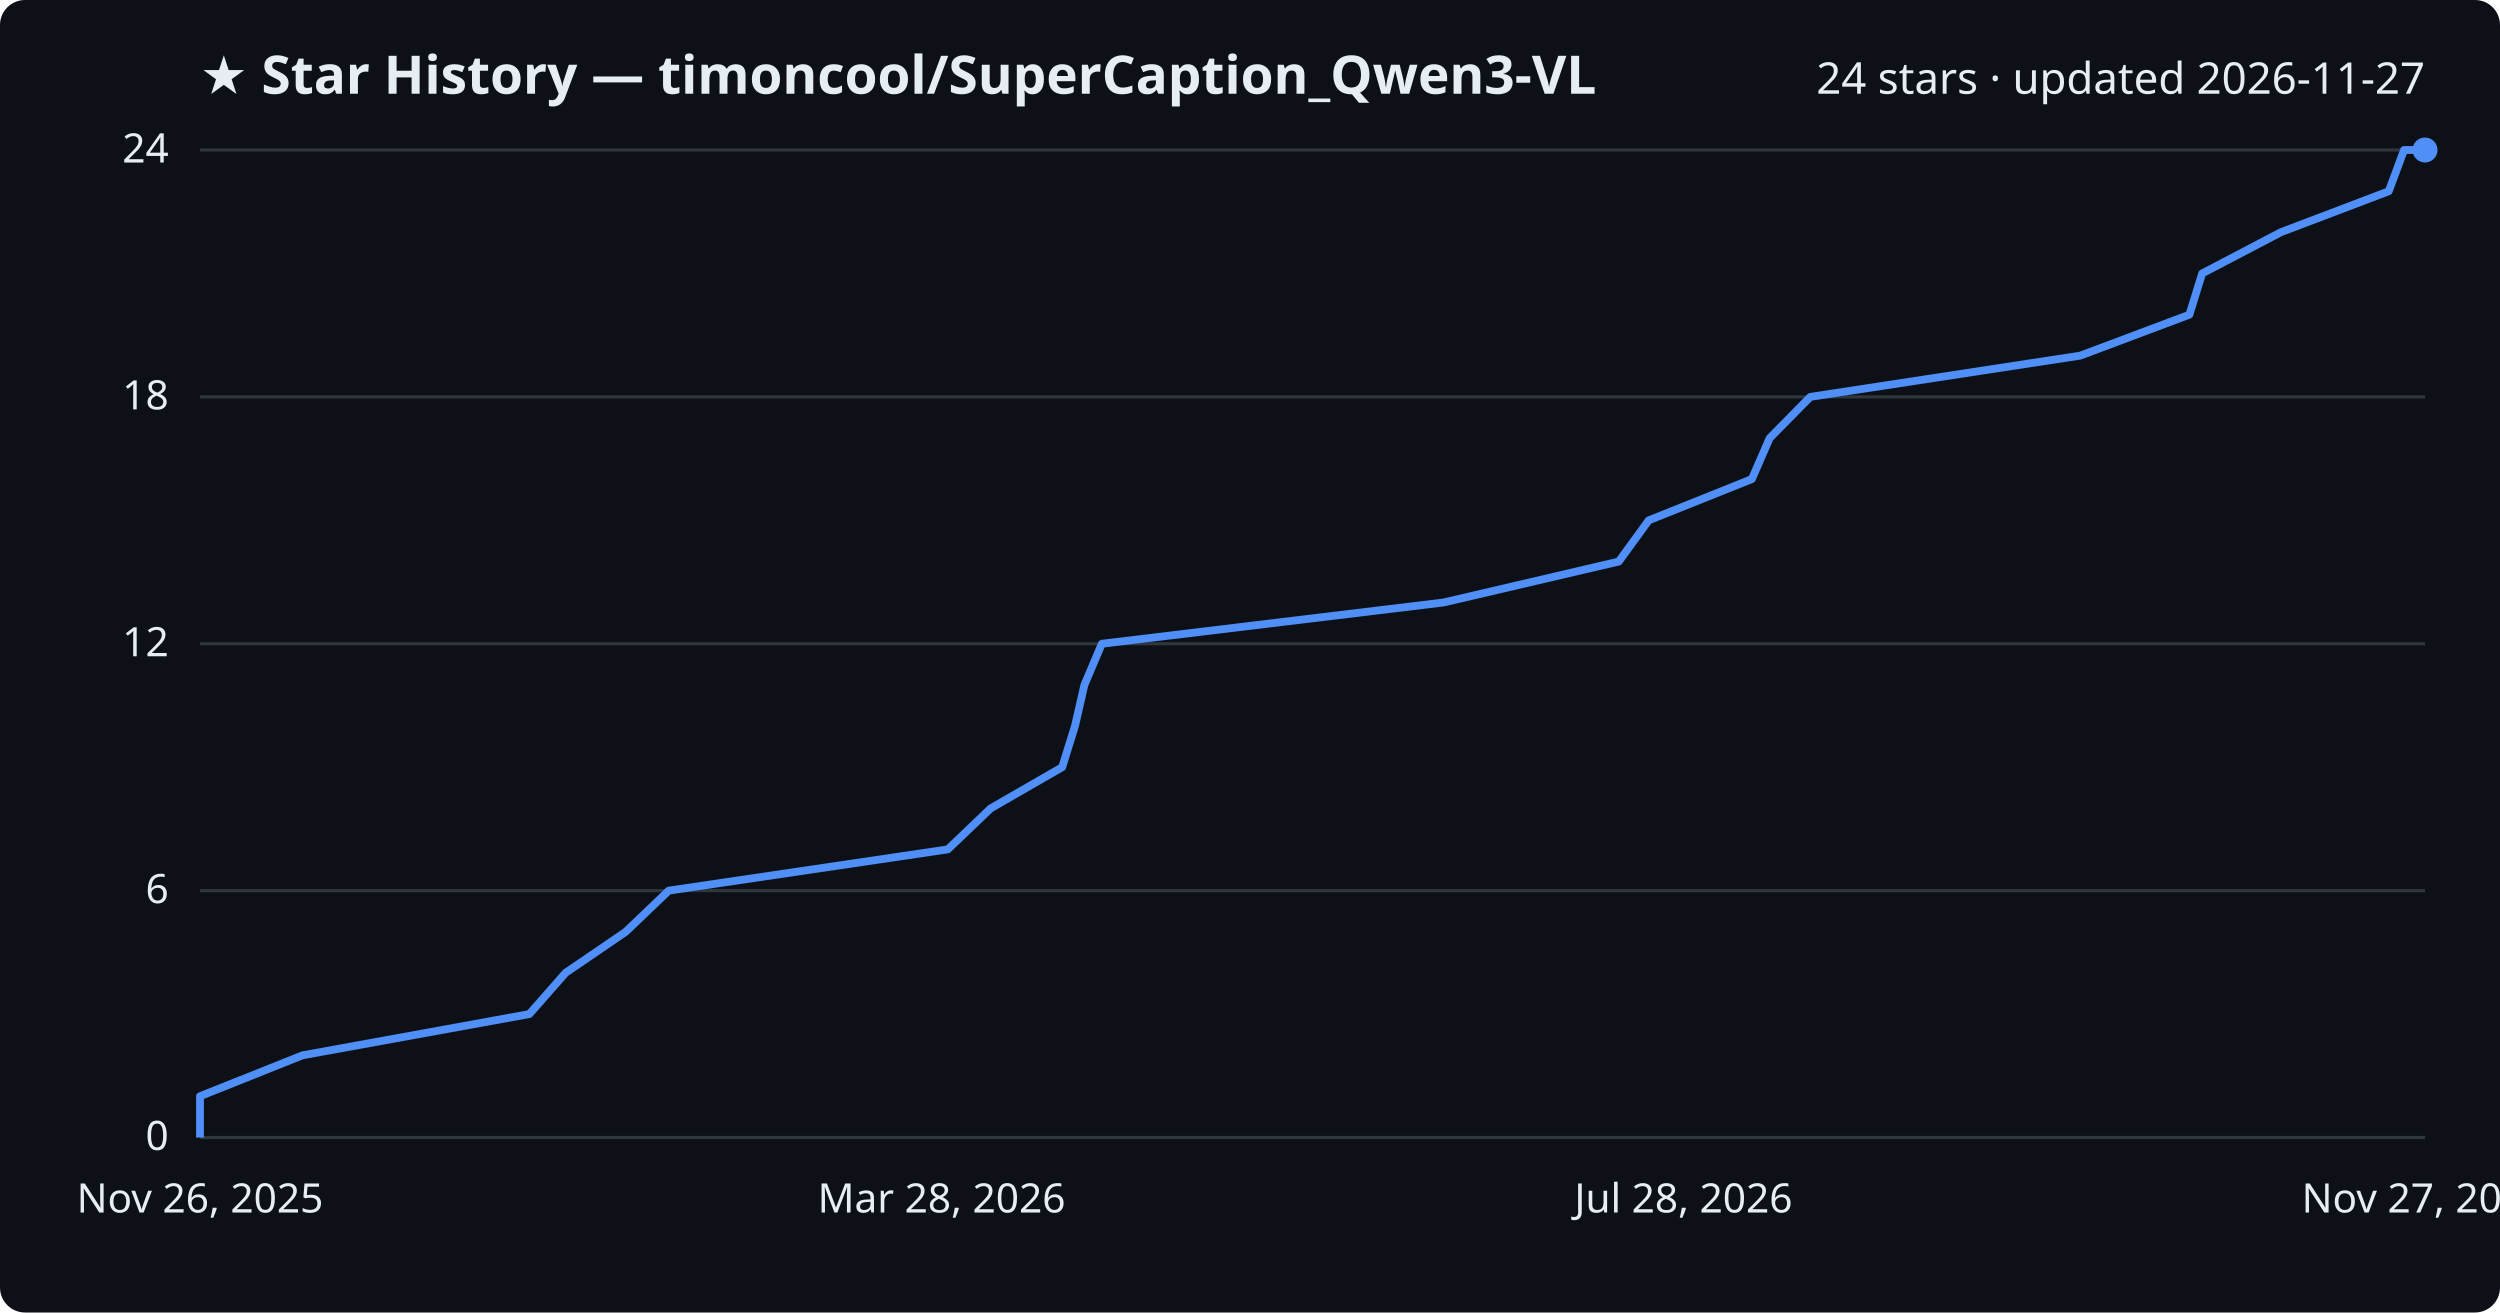
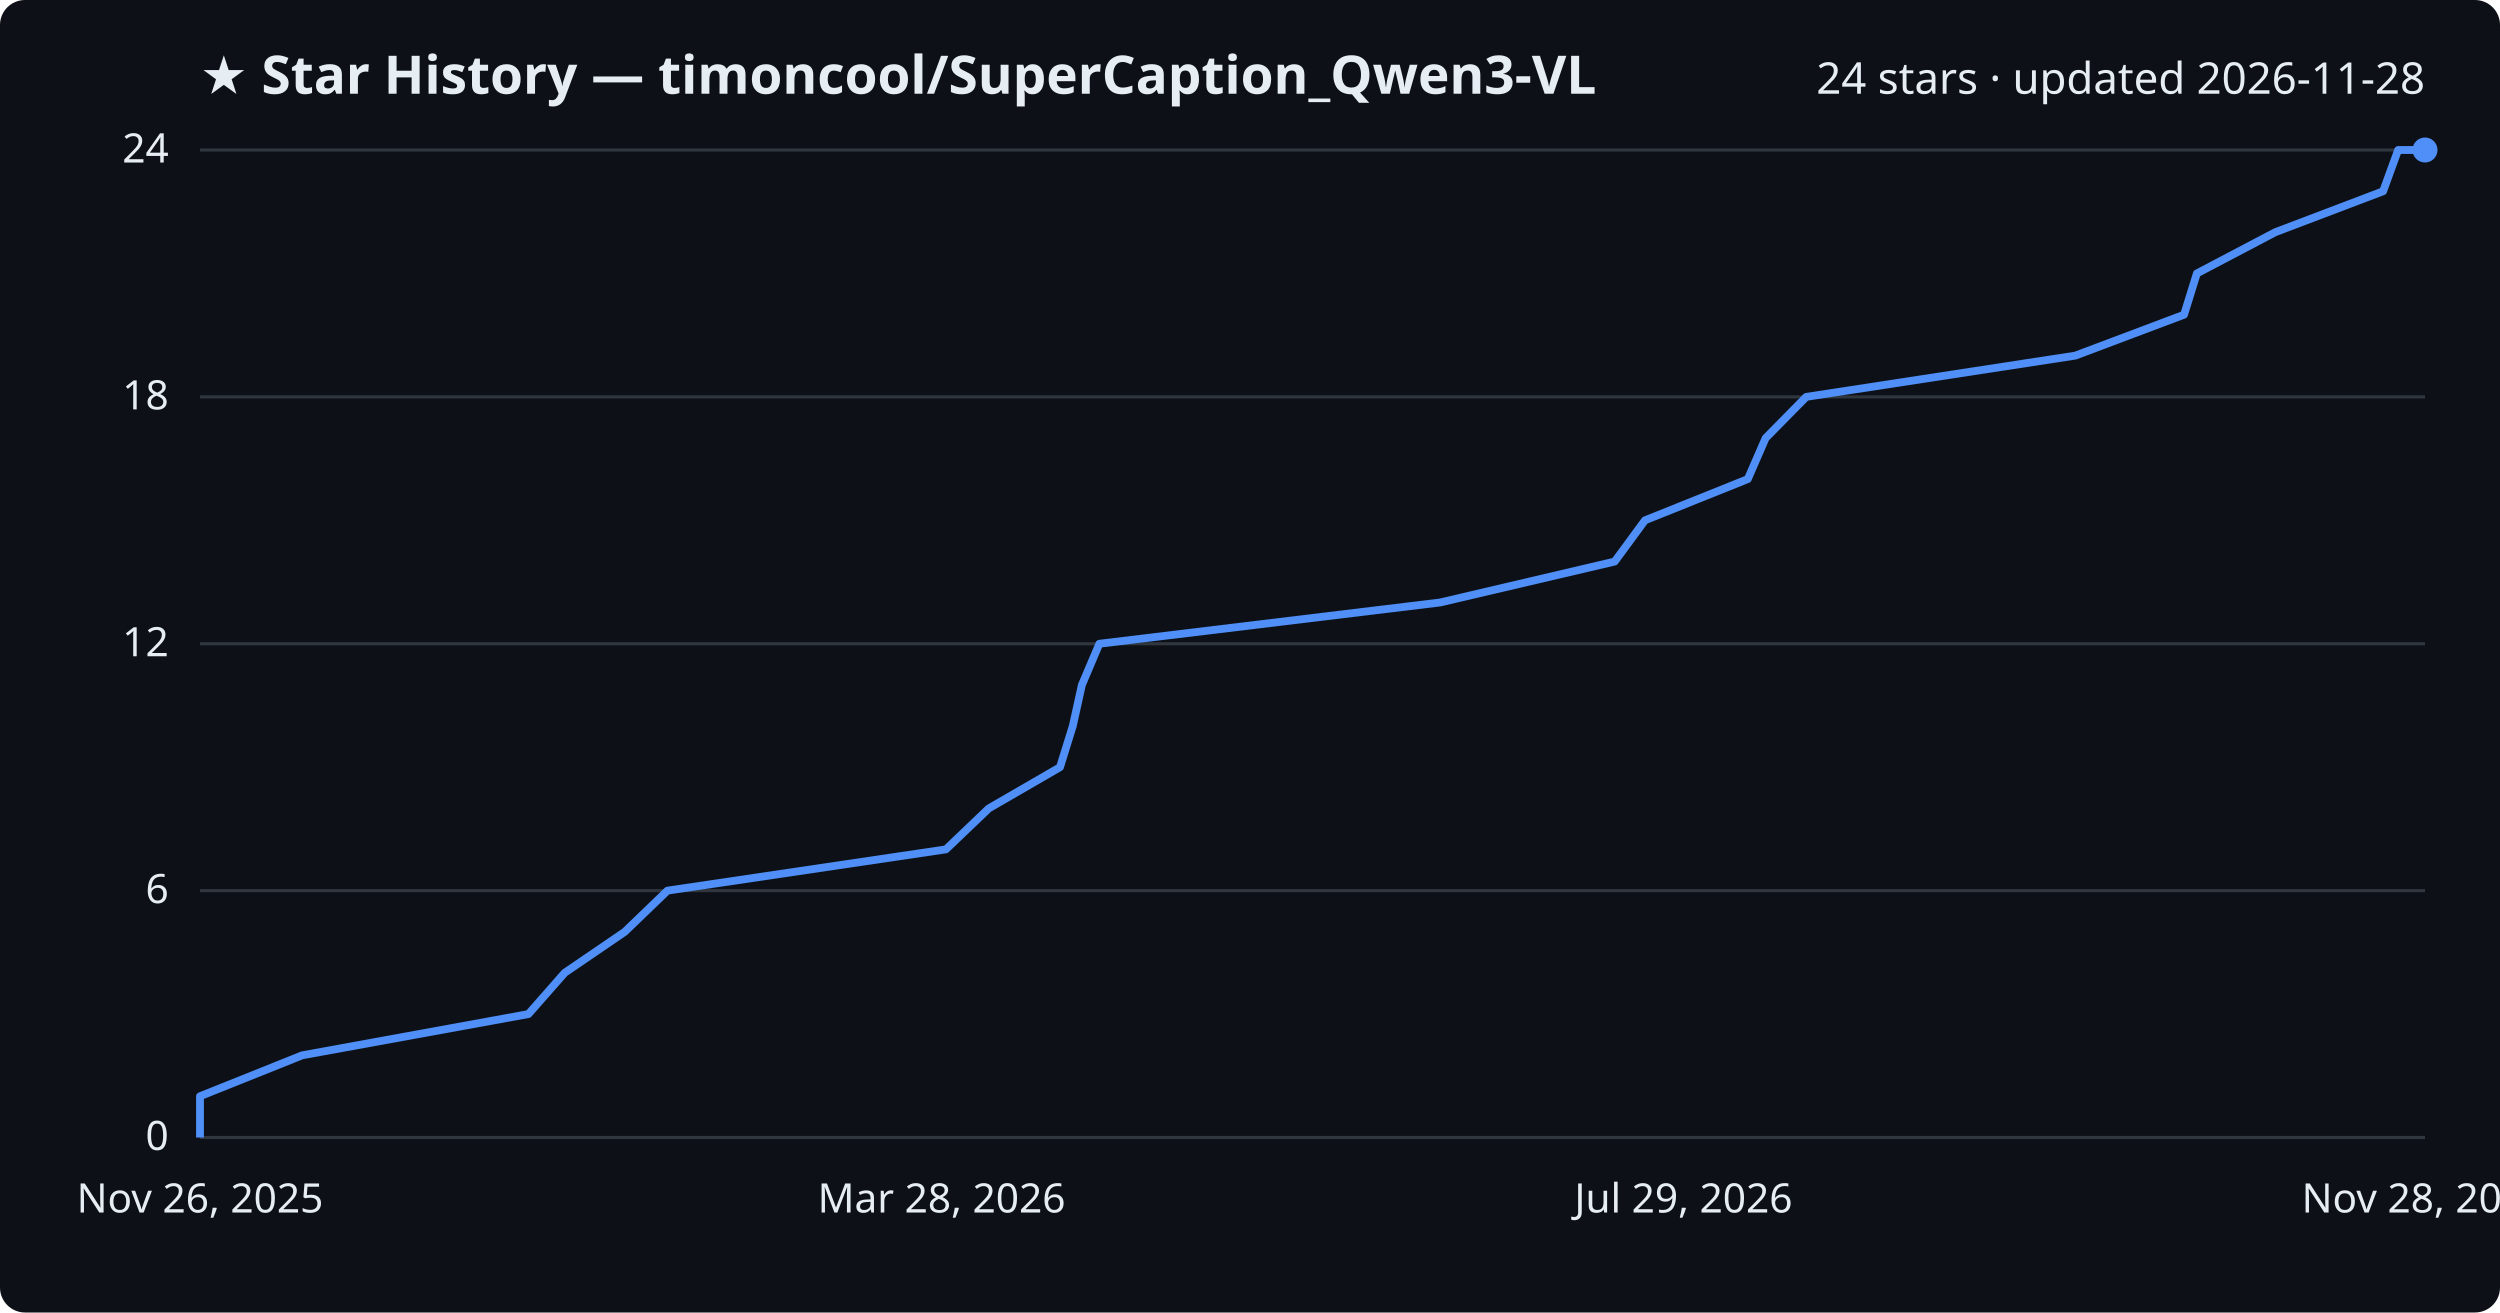
<svg xmlns="http://www.w3.org/2000/svg" viewBox="0 0 800 420" font-family="Segoe UI, sans-serif">
  <rect width="800" height="420" fill="#0d1117" rx="8" />
  <text x="64" y="30" fill="#e6edf3" font-size="17" font-weight="700">★ Star History — timoncool/SuperCaption_Qwen3-VL</text>
-   <text x="776" y="30" fill="#e6edf3" font-size="14" text-anchor="end">24 stars · updated 2026-11-27</text>
+   <text x="776" y="30" fill="#e6edf3" font-size="14" text-anchor="end">24 stars · updated 2026-11-28</text>
  <line x1="64" y1="364.0" x2="776" y2="364.0" stroke="#30363d" stroke-width="1" />
  <text x="54" y="368.0" fill="#e6edf3" font-size="13" text-anchor="end">0</text>
  <line x1="64" y1="285.0" x2="776" y2="285.0" stroke="#30363d" stroke-width="1" />
  <text x="54" y="289.0" fill="#e6edf3" font-size="13" text-anchor="end">6</text>
  <line x1="64" y1="206.0" x2="776" y2="206.0" stroke="#30363d" stroke-width="1" />
  <text x="54" y="210.0" fill="#e6edf3" font-size="13" text-anchor="end">12</text>
  <line x1="64" y1="127.0" x2="776" y2="127.0" stroke="#30363d" stroke-width="1" />
  <text x="54" y="131.0" fill="#e6edf3" font-size="13" text-anchor="end">18</text>
  <line x1="64" y1="48.0" x2="776" y2="48.0" stroke="#30363d" stroke-width="1" />
  <text x="54" y="52.0" fill="#e6edf3" font-size="13" text-anchor="end">24</text>
-   <path d="M64.0,364.0 L64.0,350.8 L96.8,337.7 L169.4,324.5 L181.0,311.3 L200.2,298.2 L214.0,285.0 L303.3,271.8 L317.0,258.7 L339.9,245.5 L344.0,232.3 L347.0,219.2 L352.6,206.0 L461.9,192.8 L518.0,179.7 L527.6,166.5 L560.6,153.3 L566.3,140.2 L579.3,127.0 L665.7,113.8 L700.6,100.7 L704.7,87.5 L729.9,74.3 L764.4,61.2 L769.3,48.0 L776.0,48.0" fill="none" stroke="#4f8ff7" stroke-width="2.5" stroke-linejoin="round" />
+   <path d="M64.0,364.0 L64.0,350.8 L96.7,337.7 L169.1,324.5 L180.7,311.3 L199.9,298.2 L213.6,285.0 L302.7,271.8 L316.4,258.7 L339.2,245.5 L343.3,232.3 L346.2,219.2 L351.8,206.0 L460.8,192.8 L516.7,179.7 L526.4,166.5 L559.3,153.3 L565.0,140.2 L578.0,127.0 L664.1,113.8 L698.9,100.7 L703.0,87.5 L728.1,74.3 L762.6,61.2 L767.4,48.0 L776.0,48.0" fill="none" stroke="#4f8ff7" stroke-width="2.5" stroke-linejoin="round" />
  <circle cx="776.0" cy="48.0" r="4" fill="#4f8ff7" />
  <text x="64.0" y="388" fill="#e6edf3" font-size="13" text-anchor="middle">Nov 26, 2025</text>
  <text x="301.3" y="388" fill="#e6edf3" font-size="13" text-anchor="middle">Mar 28, 2026</text>
-   <text x="538.7" y="388" fill="#e6edf3" font-size="13" text-anchor="middle">Jul 28, 2026</text>
-   <text x="776.0" y="388" fill="#e6edf3" font-size="13" text-anchor="middle">Nov 27, 2026</text>
+   <text x="538.7" y="388" fill="#e6edf3" font-size="13" text-anchor="middle">Jul 29, 2026</text>
+   <text x="776.0" y="388" fill="#e6edf3" font-size="13" text-anchor="middle">Nov 28, 2026</text>
</svg>
